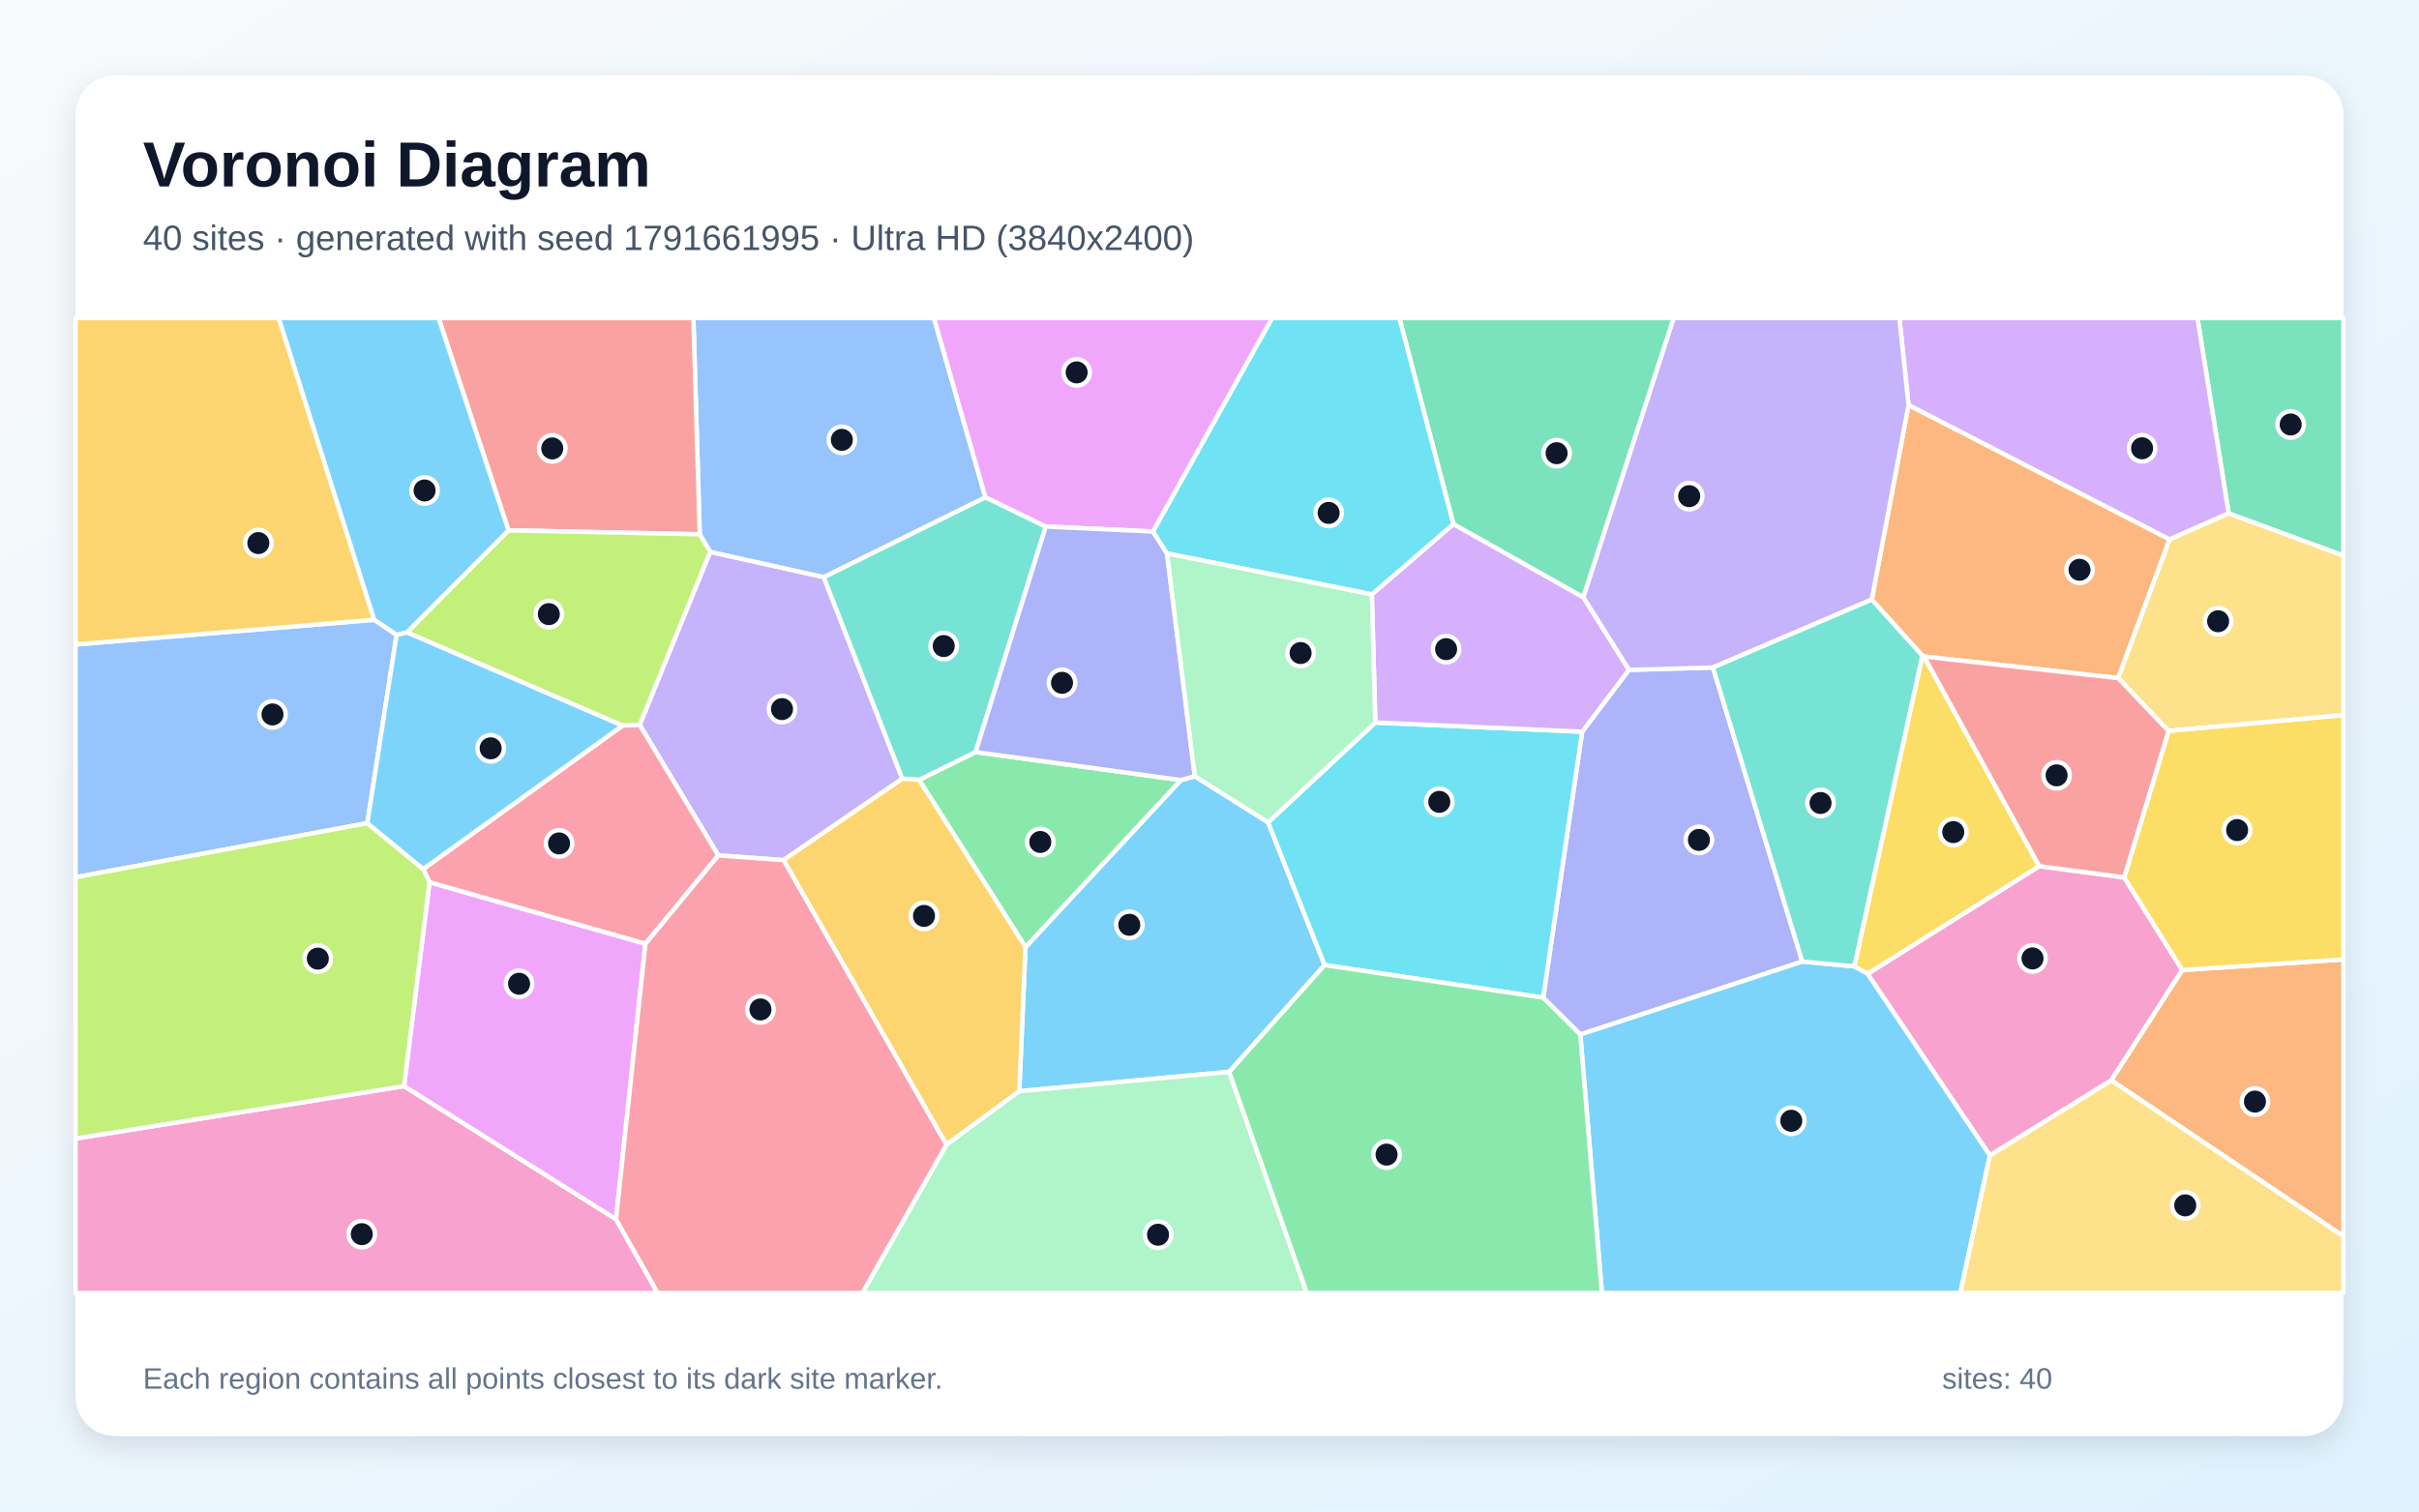
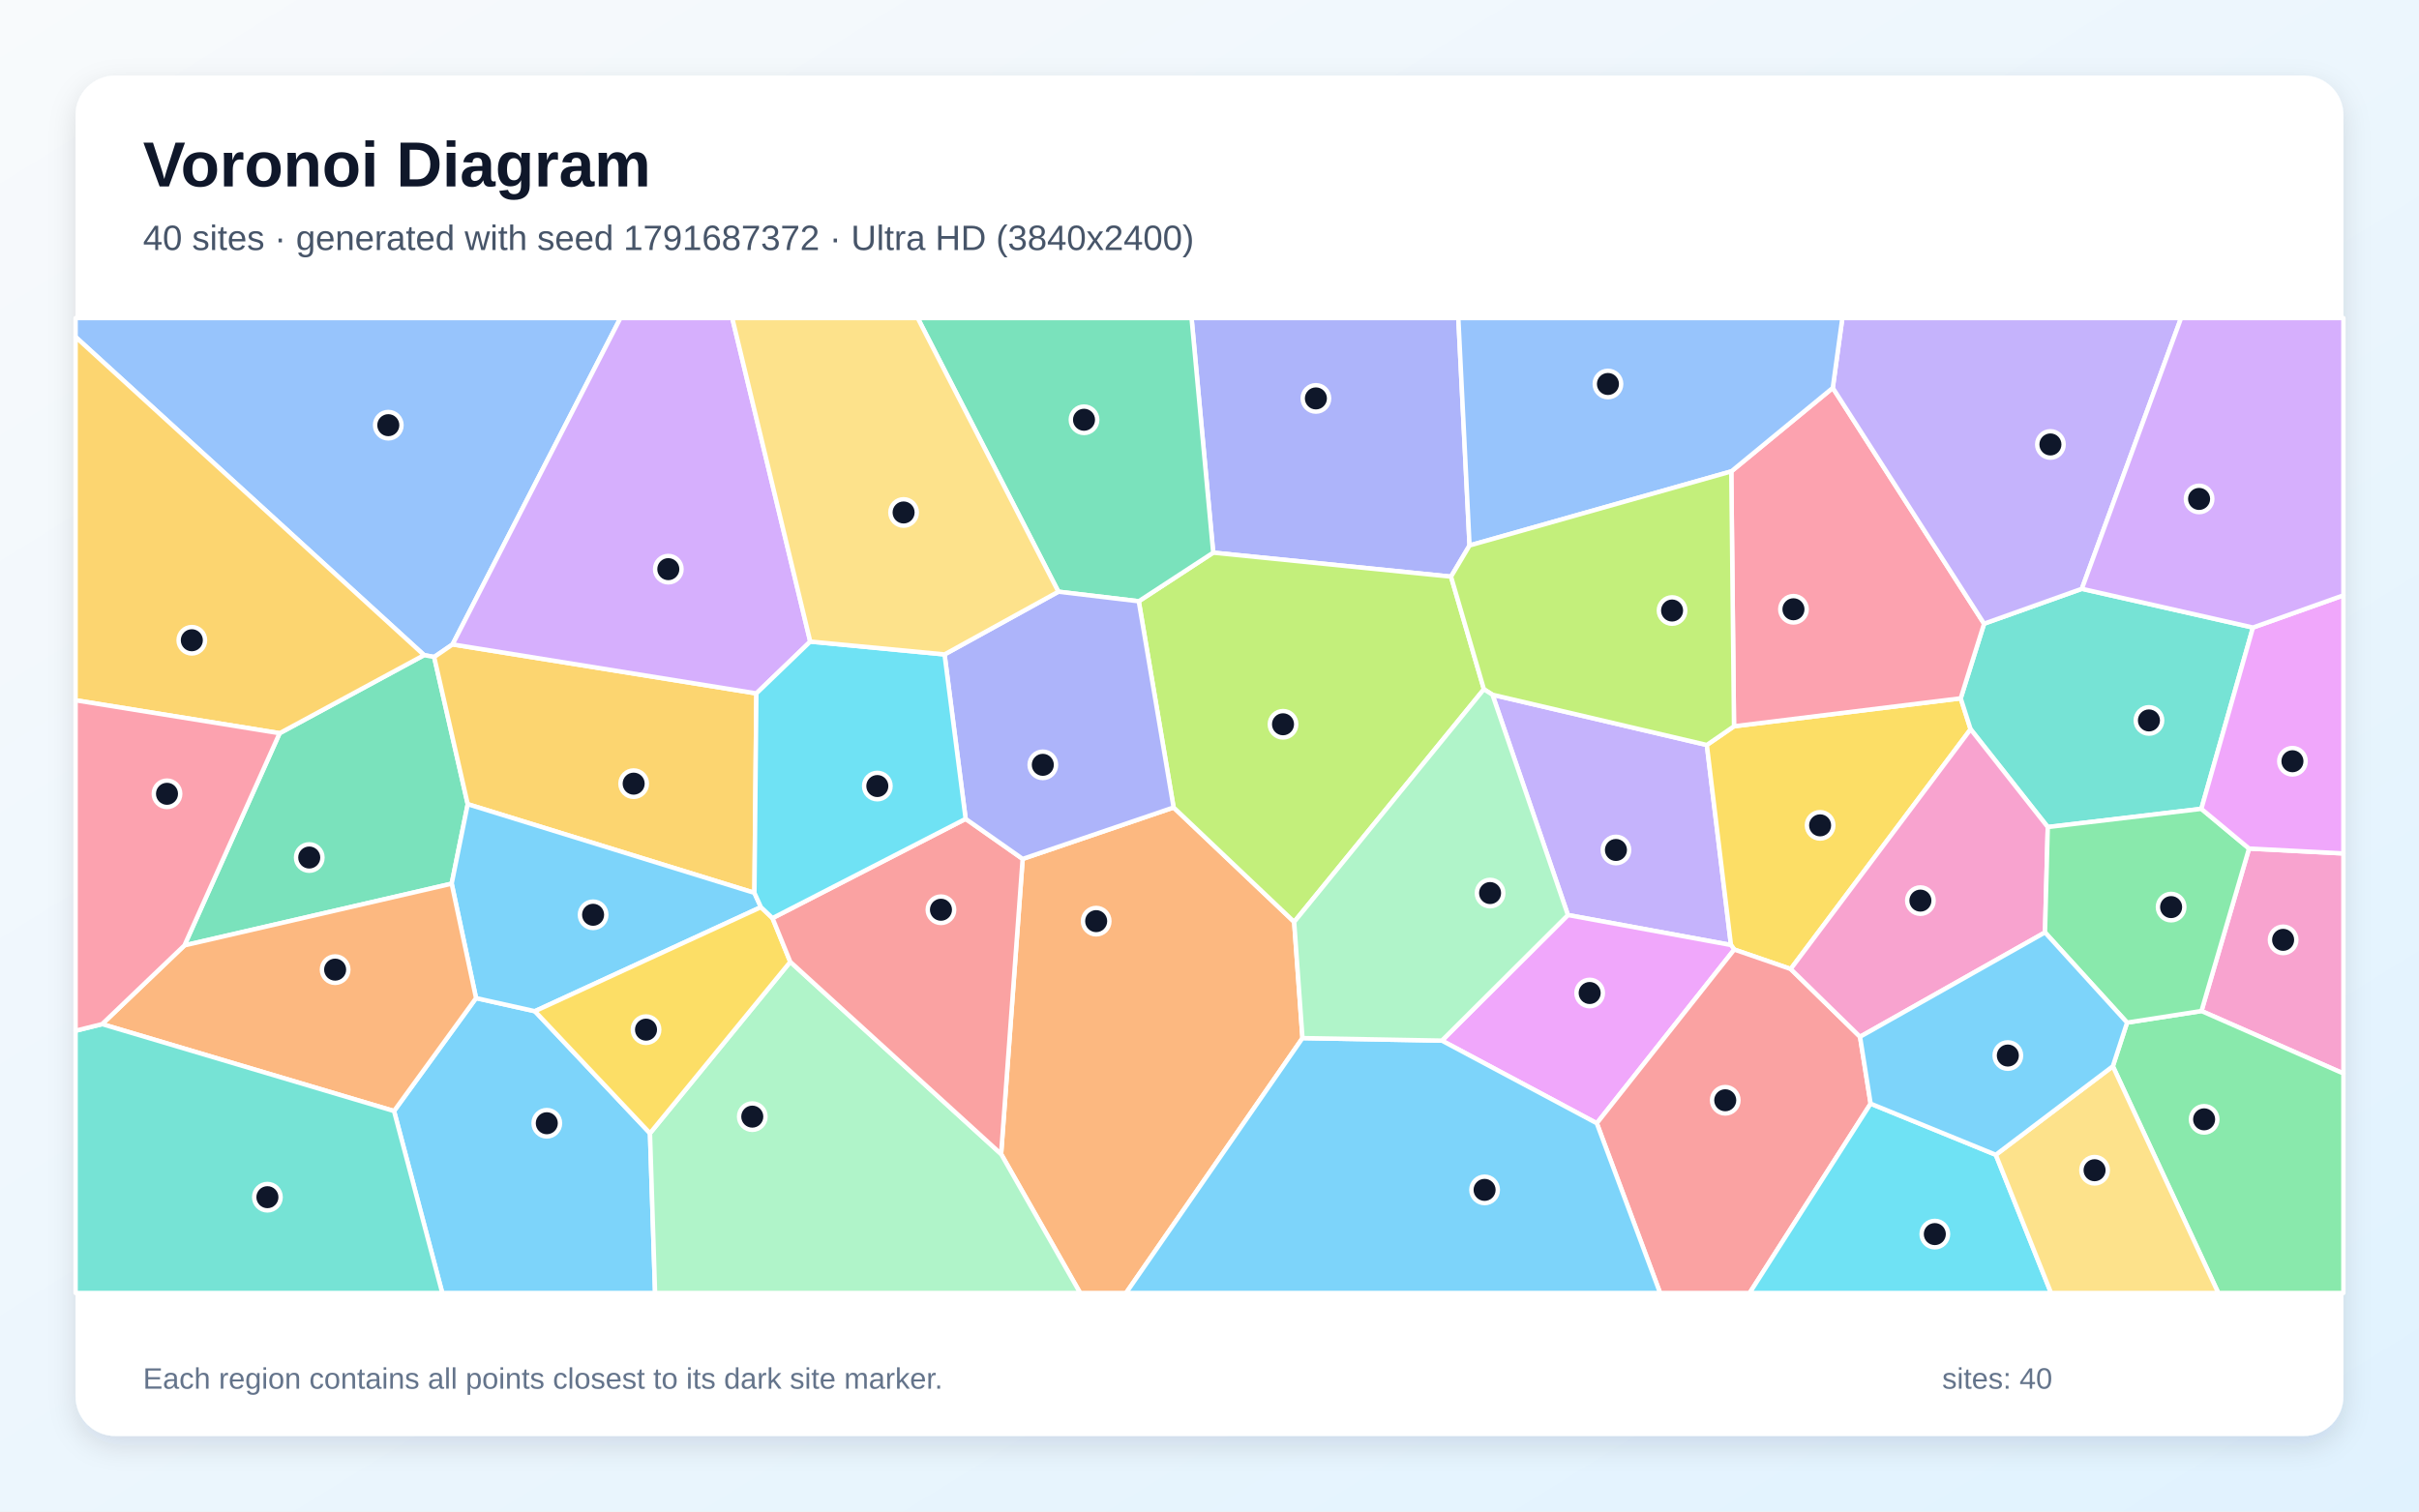
<svg xmlns="http://www.w3.org/2000/svg" width="3840" height="2400" viewBox="0 0 3840 2400" role="img" aria-labelledby="title description">
  <defs>
    <linearGradient id="background" x1="0" y1="0" x2="1" y2="1">
      <stop stop-color="#F8FAFC" />
      <stop offset="1" stop-color="#E0F2FE" />
    </linearGradient>
    <filter id="shadow" x="-5%" y="-5%" width="110%" height="110%">
      <feDropShadow dx="0" dy="15" stdDeviation="22" flood-color="#0F172A" flood-opacity=".12" />
    </filter>
  </defs>
  <rect width="3840" height="2400" fill="url(#background)" />
  <rect x="120" y="120" width="3600" height="2160" rx="63" fill="#FFFFFF" filter="url(#shadow)" />
  <g font-family="Arial, sans-serif">
    <text x="227" y="296" font-size="101" font-weight="700" fill="#0F172A">Voronoi Diagram</text>
-     <text x="227" y="397" font-size="56" fill="#475569">40 sites · generated with seed 1791661995 · Ultra HD (3840x2400)</text>
+     <text x="227" y="397" font-size="56" fill="#475569">40 sites · generated with seed 1791687372 · Ultra HD (3840x2400)</text>
  </g>
  <g stroke="#FFFFFF" stroke-width="7" stroke-linejoin="round">
-     <polygon points="1951.3,1701.9 1618.0,1732.7 1627.9,1503.8 1874.6,1238.6 1896.7,1232.5 2013.0,1305.7 2102.8,1532.3" fill="#38BDF8" fill-opacity="0.65" />
-     <polygon points="1140.3,1358.3 1015.4,1151.0 1127.3,876.2 1307.6,916.3 1432.4,1236.4 1243.8,1365.7" fill="#A78BFA" fill-opacity="0.65" />
-     <polygon points="3372.0,1393.1 3464.3,1540.2 3351.6,1715.5 3158.8,1834.7 2964.6,1546.2 3237.2,1375.3" fill="#F472B6" fill-opacity="0.65" />
-     <polygon points="3362.4,1076.7 3054.3,1042.4 3051.6,1041.1 2971.3,952.0 3029.7,643.0 3444.2,856.4" fill="#FB923C" fill-opacity="0.65" />
-     <polygon points="2943.6,1534.4 3051.6,1041.1 3054.3,1042.4 3237.2,1375.3 2964.6,1546.2" fill="#FACC15" fill-opacity="0.65" />
-     <polygon points="1459.0,1238.3 1548.7,1194.1 1874.6,1238.6 1627.9,1503.8" fill="#4ADE80" fill-opacity="0.65" />
-     <polygon points="1660.1,836.0 1548.7,1194.1 1459.0,1238.3 1432.4,1236.4 1307.6,916.3 1564.3,789.5" fill="#2DD4BF" fill-opacity="0.65" />
-     <polygon points="1564.3,789.5 1307.6,916.3 1127.3,876.2 1110.8,848.4 1100.7,505.0 1482.6,505.0" fill="#60A5FA" fill-opacity="0.65" />
-     <polygon points="1830.4,844.0 1660.1,836.0 1564.3,789.5 1482.6,505.0 2019.5,505.0" fill="#E879F9" fill-opacity="0.65" />
-     <polygon points="3537.9,815.2 3488.3,505.0 3720.0,505.0 3720.0,882.3" fill="#34D399" fill-opacity="0.65" />
-     <polygon points="1110.8,848.4 807.2,842.1 696.2,505.0 1100.7,505.0" fill="#F87171" fill-opacity="0.65" />
-     <polygon points="2861.0,1526.8 2508.6,1642.6 2449.7,1584.1 2511.6,1161.8 2585.8,1063.6 2719.2,1059.9" fill="#818CF8" fill-opacity="0.65" />
-     <polygon points="1243.8,1365.7 1432.4,1236.4 1459.0,1238.3 1627.9,1503.8 1618.0,1732.7 1502.4,1817.6" fill="#FBBF24" fill-opacity="0.65" />
-     <polygon points="988.1,1152.2 646.0,1004.1 807.2,842.1 1110.8,848.4 1127.3,876.2 1015.4,1151.0" fill="#A3E635" fill-opacity="0.65" />
-     <polygon points="3537.9,815.2 3444.2,856.4 3029.7,643.0 3015.1,505.0 3488.3,505.0" fill="#C084FC" fill-opacity="0.65" />
-     <polygon points="1024.5,1498.7 681.8,1401.0 671.8,1379.9 988.1,1152.2 1015.4,1151.0 1140.3,1358.3" fill="#FB7185" fill-opacity="0.65" />
-     <polygon points="2102.8,1532.3 2013.0,1305.7 2183.2,1147.2 2511.6,1161.8 2449.7,1584.1" fill="#22D3EE" fill-opacity="0.65" />
-     <polygon points="1502.4,1817.6 1618.0,1732.7 1951.3,1701.9 2074.5,2053.0 1368.9,2053.0" fill="#86EFAC" fill-opacity="0.65" />
-     <polygon points="3442.5,1160.7 3362.4,1076.7 3444.2,856.4 3537.9,815.2 3720.0,882.3 3720.0,1135.5" fill="#FCD34D" fill-opacity="0.65" />
-     <polygon points="2508.6,1642.6 2861.0,1526.8 2943.6,1534.4 2964.6,1546.2 3158.8,1834.7 3111.9,2053.0 2542.9,2053.0" fill="#38BDF8" fill-opacity="0.65" />
-     <polygon points="646.0,1004.1 629.5,1008.3 593.8,984.1 442.2,505.0 696.2,505.0 807.2,842.1" fill="#38BDF8" fill-opacity="0.65" />
-     <polygon points="3029.7,643.0 2971.3,952.0 2719.2,1059.9 2585.8,1063.6 2513.2,948.4 2656.7,505.0 3015.1,505.0" fill="#A78BFA" fill-opacity="0.65" />
-     <polygon points="120.0,1807.8 641.4,1724.5 977.9,1935.8 1044.0,2053.0 120.0,2053.0" fill="#F472B6" fill-opacity="0.65" />
-     <polygon points="3351.6,1715.5 3464.3,1540.2 3720.0,1523.4 3720.0,1962.9" fill="#FB923C" fill-opacity="0.65" />
-     <polygon points="3464.3,1540.2 3372.0,1393.1 3442.5,1160.7 3720.0,1135.5 3720.0,1523.4" fill="#FACC15" fill-opacity="0.65" />
-     <polygon points="1951.3,1701.9 2102.8,1532.3 2449.7,1584.1 2508.6,1642.6 2542.9,2053.0 2074.5,2053.0" fill="#4ADE80" fill-opacity="0.65" />
-     <polygon points="2861.0,1526.8 2719.2,1059.9 2971.3,952.0 3051.6,1041.1 2943.6,1534.4" fill="#2DD4BF" fill-opacity="0.65" />
-     <polygon points="583.1,1307.0 120.0,1392.9 120.0,1023.3 593.8,984.1 629.5,1008.3" fill="#60A5FA" fill-opacity="0.65" />
-     <polygon points="977.9,1935.8 641.4,1724.5 681.8,1401.0 1024.5,1498.7" fill="#E879F9" fill-opacity="0.65" />
-     <polygon points="2513.2,948.4 2307.1,832.2 2221.4,505.0 2656.7,505.0" fill="#34D399" fill-opacity="0.65" />
-     <polygon points="3442.5,1160.7 3372.0,1393.1 3237.2,1375.3 3054.3,1042.4 3362.4,1076.7" fill="#F87171" fill-opacity="0.65" />
-     <polygon points="1830.4,844.0 1852.6,878.8 1896.7,1232.5 1874.6,1238.6 1548.7,1194.1 1660.1,836.0" fill="#818CF8" fill-opacity="0.65" />
-     <polygon points="120.0,1023.3 120.0,505.0 442.2,505.0 593.8,984.1" fill="#FBBF24" fill-opacity="0.65" />
-     <polygon points="641.4,1724.5 120.0,1807.8 120.0,1392.9 583.1,1307.0 671.8,1379.9 681.8,1401.0" fill="#A3E635" fill-opacity="0.65" />
-     <polygon points="2177.7,943.8 2307.1,832.2 2513.2,948.4 2585.8,1063.6 2511.6,1161.8 2183.2,1147.2" fill="#C084FC" fill-opacity="0.65" />
-     <polygon points="977.9,1935.8 1024.5,1498.7 1140.3,1358.3 1243.8,1365.7 1502.4,1817.6 1368.9,2053.0 1044.0,2053.0" fill="#FB7185" fill-opacity="0.65" />
-     <polygon points="2307.1,832.2 2177.7,943.8 1852.6,878.8 1830.4,844.0 2019.5,505.0 2221.4,505.0" fill="#22D3EE" fill-opacity="0.65" />
-     <polygon points="2177.7,943.8 2183.2,1147.2 2013.0,1305.7 1896.7,1232.5 1852.6,878.8" fill="#86EFAC" fill-opacity="0.65" />
-     <polygon points="3158.8,1834.7 3351.6,1715.5 3720.0,1962.9 3720.0,2053.0 3111.9,2053.0" fill="#FCD34D" fill-opacity="0.65" />
-     <polygon points="671.8,1379.9 583.1,1307.0 629.5,1008.3 646.0,1004.1 988.1,1152.2" fill="#38BDF8" fill-opacity="0.65" />
+     <polygon points="625.5,1764.1 755.7,1584.8 849.1,1605.6 1031.8,1799.4 1039.9,2053.0 702.1,2053.0" fill="#38BDF8" fill-opacity="0.65" />
+     <polygon points="2489.0,1452.9 2369.2,1103.1 2709.5,1182.9 2747.8,1500.5" fill="#A78BFA" fill-opacity="0.65" />
+     <polygon points="3494.7,1605.3 3570.2,1347.3 3720.0,1355.1 3720.0,1704.5" fill="#F472B6" fill-opacity="0.65" />
+     <polygon points="1589.2,1832.4 1623.4,1363.8 1863.0,1282.1 2054.4,1463.8 2067.6,1648.3 1787.5,2053.0 1714.7,2053.0" fill="#FB923C" fill-opacity="0.65" />
+     <polygon points="2752.6,1153.2 3112.5,1108.8 3128.2,1157.9 2842.6,1538.6 2753.0,1507.7 2747.8,1500.5 2709.5,1182.9" fill="#FACC15" fill-opacity="0.65" />
+     <polygon points="3354.0,1693.0 3376.6,1623.7 3494.7,1605.3 3720.0,1704.5 3720.0,2053.0 3521.4,2053.0" fill="#4ADE80" fill-opacity="0.65" />
+     <polygon points="3576.4,996.4 3494.5,1284.3 3250.7,1313.2 3128.2,1157.9 3112.5,1108.8 3149.6,990.3 3304.8,934.9" fill="#2DD4BF" fill-opacity="0.65" />
+     <polygon points="718.4,1023.2 689.2,1043.2 673.2,1040.2 120.0,535.0 120.0,505.0 984.9,505.0" fill="#60A5FA" fill-opacity="0.65" />
+     <polygon points="2288.9,1652.3 2489.0,1452.9 2747.8,1500.5 2753.0,1507.7 2534.8,1783.5" fill="#E879F9" fill-opacity="0.65" />
+     <polygon points="292.8,1501.1 443.9,1164.2 673.2,1040.2 689.2,1043.2 742.5,1276.9 717.0,1403.1" fill="#34D399" fill-opacity="0.65" />
+     <polygon points="2534.8,1783.5 2753.0,1507.7 2842.6,1538.6 2952.7,1646.2 2969.5,1752.4 2777.4,2053.0 2635.3,2053.0" fill="#F87171" fill-opacity="0.65" />
+     <polygon points="2332.8,866.1 2303.4,915.6 1925.9,877.5 1891.5,505.0 2315.0,505.0" fill="#818CF8" fill-opacity="0.65" />
+     <polygon points="1200.7,1101.0 1197.6,1417.7 742.5,1276.9 689.2,1043.2 718.4,1023.2" fill="#FBBF24" fill-opacity="0.65" />
+     <polygon points="2054.4,1463.8 1863.0,1282.1 1807.7,954.7 1925.9,877.5 2303.4,915.6 2355.6,1094.4" fill="#A3E635" fill-opacity="0.65" />
+     <polygon points="1286.2,1018.7 1200.7,1101.0 718.4,1023.2 984.9,505.0 1162.4,505.0" fill="#C084FC" fill-opacity="0.65" />
+     <polygon points="2748.3,748.5 2909.4,615.9 3149.6,990.3 3112.5,1108.8 2752.6,1153.2" fill="#FB7185" fill-opacity="0.65" />
+     <polygon points="2969.5,1752.4 3168.2,1833.6 3255.9,2053.0 2777.4,2053.0" fill="#22D3EE" fill-opacity="0.65" />
+     <polygon points="1031.8,1799.4 1254.5,1527.2 1589.2,1832.4 1714.7,2053.0 1039.9,2053.0" fill="#86EFAC" fill-opacity="0.65" />
+     <polygon points="3168.2,1833.6 3354.0,1693.0 3521.4,2053.0 3255.9,2053.0" fill="#FCD34D" fill-opacity="0.65" />
+     <polygon points="717.0,1403.1 742.5,1276.9 1197.6,1417.7 1207.9,1440.4 849.1,1605.6 755.7,1584.8" fill="#38BDF8" fill-opacity="0.65" />
+     <polygon points="2067.6,1648.3 2288.9,1652.3 2534.8,1783.5 2635.3,2053.0 1787.5,2053.0" fill="#38BDF8" fill-opacity="0.65" />
+     <polygon points="3304.8,934.9 3149.6,990.3 2909.4,615.9 2924.6,505.0 3462.3,505.0" fill="#A78BFA" fill-opacity="0.65" />
+     <polygon points="3246.3,1480.5 2952.7,1646.2 2842.6,1538.6 3128.2,1157.9 3250.7,1313.2" fill="#F472B6" fill-opacity="0.65" />
+     <polygon points="162.1,1626.1 292.8,1501.1 717.0,1403.1 755.7,1584.8 625.5,1764.1" fill="#FB923C" fill-opacity="0.65" />
+     <polygon points="1226.3,1457.8 1254.5,1527.2 1031.8,1799.4 849.1,1605.6 1207.9,1440.4" fill="#FACC15" fill-opacity="0.65" />
+     <polygon points="3376.6,1623.7 3246.3,1480.5 3250.7,1313.2 3494.5,1284.3 3570.2,1347.3 3494.7,1605.3" fill="#4ADE80" fill-opacity="0.65" />
+     <polygon points="120.0,1636.6 162.1,1626.1 625.5,1764.1 702.1,2053.0 120.0,2053.0" fill="#2DD4BF" fill-opacity="0.65" />
+     <polygon points="2909.4,615.9 2748.3,748.5 2332.8,866.1 2315.0,505.0 2924.6,505.0" fill="#60A5FA" fill-opacity="0.65" />
+     <polygon points="3570.2,1347.3 3494.5,1284.3 3576.4,996.4 3720.0,945.3 3720.0,1355.1" fill="#E879F9" fill-opacity="0.65" />
+     <polygon points="1925.9,877.5 1807.7,954.7 1680.1,939.5 1456.8,505.0 1891.5,505.0" fill="#34D399" fill-opacity="0.65" />
+     <polygon points="1254.5,1527.2 1226.3,1457.8 1532.9,1300.2 1623.4,1363.8 1589.2,1832.4" fill="#F87171" fill-opacity="0.65" />
+     <polygon points="1499.4,1039.1 1680.1,939.5 1807.7,954.7 1863.0,1282.1 1623.4,1363.8 1532.9,1300.2" fill="#818CF8" fill-opacity="0.65" />
+     <polygon points="673.2,1040.2 443.9,1164.2 120.0,1111.9 120.0,535.0" fill="#FBBF24" fill-opacity="0.65" />
+     <polygon points="2748.3,748.5 2752.6,1153.2 2709.5,1182.9 2369.2,1103.1 2355.6,1094.4 2303.4,915.6 2332.8,866.1" fill="#A3E635" fill-opacity="0.65" />
+     <polygon points="3576.4,996.4 3304.8,934.9 3462.3,505.0 3720.0,505.0 3720.0,945.3" fill="#C084FC" fill-opacity="0.65" />
+     <polygon points="443.9,1164.2 292.8,1501.1 162.1,1626.1 120.0,1636.6 120.0,1111.9" fill="#FB7185" fill-opacity="0.65" />
+     <polygon points="1286.2,1018.7 1499.4,1039.1 1532.9,1300.2 1226.3,1457.8 1207.9,1440.4 1197.6,1417.7 1200.7,1101.0" fill="#22D3EE" fill-opacity="0.65" />
+     <polygon points="2288.9,1652.3 2067.6,1648.3 2054.4,1463.8 2355.6,1094.4 2369.2,1103.1 2489.0,1452.9" fill="#86EFAC" fill-opacity="0.65" />
+     <polygon points="1680.1,939.5 1499.4,1039.1 1286.2,1018.7 1162.4,505.0 1456.8,505.0" fill="#FCD34D" fill-opacity="0.65" />
+     <polygon points="3168.2,1833.6 2969.5,1752.4 2952.7,1646.2 3246.3,1480.5 3376.6,1623.7 3354.0,1693.0" fill="#38BDF8" fill-opacity="0.65" />
  </g>
  <g>
-     <circle cx="1792.7" cy="1468.4" r="21" fill="#0F172A" stroke="#FFFFFF" stroke-width="7" />
-     <circle cx="1241.4" cy="1125.9" r="21" fill="#0F172A" stroke="#FFFFFF" stroke-width="7" />
-     <circle cx="3226.5" cy="1521.8" r="21" fill="#0F172A" stroke="#FFFFFF" stroke-width="7" />
-     <circle cx="3301.1" cy="904.7" r="21" fill="#0F172A" stroke="#FFFFFF" stroke-width="7" />
-     <circle cx="3100.7" cy="1321.2" r="21" fill="#0F172A" stroke="#FFFFFF" stroke-width="7" />
-     <circle cx="1651.4" cy="1336.9" r="21" fill="#0F172A" stroke="#FFFFFF" stroke-width="7" />
-     <circle cx="1498.1" cy="1025.8" r="21" fill="#0F172A" stroke="#FFFFFF" stroke-width="7" />
-     <circle cx="1336.4" cy="698.4" r="21" fill="#0F172A" stroke="#FFFFFF" stroke-width="7" />
-     <circle cx="1709.1" cy="591.3" r="21" fill="#0F172A" stroke="#FFFFFF" stroke-width="7" />
-     <circle cx="3636.3" cy="674.0" r="21" fill="#0F172A" stroke="#FFFFFF" stroke-width="7" />
-     <circle cx="876.7" cy="712.0" r="21" fill="#0F172A" stroke="#FFFFFF" stroke-width="7" />
-     <circle cx="2696.9" cy="1333.6" r="21" fill="#0F172A" stroke="#FFFFFF" stroke-width="7" />
-     <circle cx="1466.8" cy="1454.3" r="21" fill="#0F172A" stroke="#FFFFFF" stroke-width="7" />
-     <circle cx="871.2" cy="975.1" r="21" fill="#0F172A" stroke="#FFFFFF" stroke-width="7" />
-     <circle cx="3400.4" cy="711.8" r="21" fill="#0F172A" stroke="#FFFFFF" stroke-width="7" />
-     <circle cx="887.5" cy="1339.2" r="21" fill="#0F172A" stroke="#FFFFFF" stroke-width="7" />
-     <circle cx="2284.8" cy="1273.2" r="21" fill="#0F172A" stroke="#FFFFFF" stroke-width="7" />
-     <circle cx="1838.3" cy="1960.5" r="21" fill="#0F172A" stroke="#FFFFFF" stroke-width="7" />
-     <circle cx="3521.1" cy="986.4" r="21" fill="#0F172A" stroke="#FFFFFF" stroke-width="7" />
-     <circle cx="2843.5" cy="1779.6" r="21" fill="#0F172A" stroke="#FFFFFF" stroke-width="7" />
-     <circle cx="674.0" cy="778.8" r="21" fill="#0F172A" stroke="#FFFFFF" stroke-width="7" />
-     <circle cx="2681.5" cy="787.8" r="21" fill="#0F172A" stroke="#FFFFFF" stroke-width="7" />
-     <circle cx="574.3" cy="1959.6" r="21" fill="#0F172A" stroke="#FFFFFF" stroke-width="7" />
-     <circle cx="3579.6" cy="1749.1" r="21" fill="#0F172A" stroke="#FFFFFF" stroke-width="7" />
-     <circle cx="3551.3" cy="1318.0" r="21" fill="#0F172A" stroke="#FFFFFF" stroke-width="7" />
-     <circle cx="2201.1" cy="1833.3" r="21" fill="#0F172A" stroke="#FFFFFF" stroke-width="7" />
-     <circle cx="2890.0" cy="1275.0" r="21" fill="#0F172A" stroke="#FFFFFF" stroke-width="7" />
-     <circle cx="432.6" cy="1134.4" r="21" fill="#0F172A" stroke="#FFFFFF" stroke-width="7" />
-     <circle cx="824.0" cy="1562.0" r="21" fill="#0F172A" stroke="#FFFFFF" stroke-width="7" />
-     <circle cx="2471.0" cy="719.6" r="21" fill="#0F172A" stroke="#FFFFFF" stroke-width="7" />
-     <circle cx="3264.7" cy="1231.1" r="21" fill="#0F172A" stroke="#FFFFFF" stroke-width="7" />
-     <circle cx="1685.9" cy="1084.2" r="21" fill="#0F172A" stroke="#FFFFFF" stroke-width="7" />
-     <circle cx="410.1" cy="862.3" r="21" fill="#0F172A" stroke="#FFFFFF" stroke-width="7" />
-     <circle cx="504.5" cy="1522.1" r="21" fill="#0F172A" stroke="#FFFFFF" stroke-width="7" />
-     <circle cx="2295.6" cy="1030.7" r="21" fill="#0F172A" stroke="#FFFFFF" stroke-width="7" />
-     <circle cx="1207.2" cy="1602.8" r="21" fill="#0F172A" stroke="#FFFFFF" stroke-width="7" />
-     <circle cx="2109.1" cy="814.4" r="21" fill="#0F172A" stroke="#FFFFFF" stroke-width="7" />
-     <circle cx="2064.6" cy="1036.9" r="21" fill="#0F172A" stroke="#FFFFFF" stroke-width="7" />
-     <circle cx="3468.9" cy="1913.9" r="21" fill="#0F172A" stroke="#FFFFFF" stroke-width="7" />
-     <circle cx="778.9" cy="1188.2" r="21" fill="#0F172A" stroke="#FFFFFF" stroke-width="7" />
+     <circle cx="868.0" cy="1783.5" r="21" fill="#0F172A" stroke="#FFFFFF" stroke-width="7" />
+     <circle cx="2565.2" cy="1349.6" r="21" fill="#0F172A" stroke="#FFFFFF" stroke-width="7" />
+     <circle cx="3624.3" cy="1492.3" r="21" fill="#0F172A" stroke="#FFFFFF" stroke-width="7" />
+     <circle cx="1740.1" cy="1462.6" r="21" fill="#0F172A" stroke="#FFFFFF" stroke-width="7" />
+     <circle cx="2889.3" cy="1310.5" r="21" fill="#0F172A" stroke="#FFFFFF" stroke-width="7" />
+     <circle cx="3498.9" cy="1777.3" r="21" fill="#0F172A" stroke="#FFFFFF" stroke-width="7" />
+     <circle cx="3411.3" cy="1143.9" r="21" fill="#0F172A" stroke="#FFFFFF" stroke-width="7" />
+     <circle cx="616.4" cy="675.1" r="21" fill="#0F172A" stroke="#FFFFFF" stroke-width="7" />
+     <circle cx="2523.5" cy="1576.7" r="21" fill="#0F172A" stroke="#FFFFFF" stroke-width="7" />
+     <circle cx="490.9" cy="1361.6" r="21" fill="#0F172A" stroke="#FFFFFF" stroke-width="7" />
+     <circle cx="2738.7" cy="1747.0" r="21" fill="#0F172A" stroke="#FFFFFF" stroke-width="7" />
+     <circle cx="2088.9" cy="632.6" r="21" fill="#0F172A" stroke="#FFFFFF" stroke-width="7" />
+     <circle cx="1005.9" cy="1244.3" r="21" fill="#0F172A" stroke="#FFFFFF" stroke-width="7" />
+     <circle cx="2036.7" cy="1150.0" r="21" fill="#0F172A" stroke="#FFFFFF" stroke-width="7" />
+     <circle cx="1060.9" cy="903.7" r="21" fill="#0F172A" stroke="#FFFFFF" stroke-width="7" />
+     <circle cx="2847.0" cy="967.4" r="21" fill="#0F172A" stroke="#FFFFFF" stroke-width="7" />
+     <circle cx="3071.4" cy="1959.5" r="21" fill="#0F172A" stroke="#FFFFFF" stroke-width="7" />
+     <circle cx="1194.2" cy="1773.0" r="21" fill="#0F172A" stroke="#FFFFFF" stroke-width="7" />
+     <circle cx="3325.0" cy="1858.1" r="21" fill="#0F172A" stroke="#FFFFFF" stroke-width="7" />
+     <circle cx="941.5" cy="1452.5" r="21" fill="#0F172A" stroke="#FFFFFF" stroke-width="7" />
+     <circle cx="2356.7" cy="1889.3" r="21" fill="#0F172A" stroke="#FFFFFF" stroke-width="7" />
+     <circle cx="3254.9" cy="705.7" r="21" fill="#0F172A" stroke="#FFFFFF" stroke-width="7" />
+     <circle cx="3048.5" cy="1430.0" r="21" fill="#0F172A" stroke="#FFFFFF" stroke-width="7" />
+     <circle cx="532.0" cy="1539.6" r="21" fill="#0F172A" stroke="#FFFFFF" stroke-width="7" />
+     <circle cx="1025.5" cy="1634.9" r="21" fill="#0F172A" stroke="#FFFFFF" stroke-width="7" />
+     <circle cx="3446.5" cy="1440.3" r="21" fill="#0F172A" stroke="#FFFFFF" stroke-width="7" />
+     <circle cx="424.5" cy="1900.9" r="21" fill="#0F172A" stroke="#FFFFFF" stroke-width="7" />
+     <circle cx="2552.5" cy="609.7" r="21" fill="#0F172A" stroke="#FFFFFF" stroke-width="7" />
+     <circle cx="3639.1" cy="1208.7" r="21" fill="#0F172A" stroke="#FFFFFF" stroke-width="7" />
+     <circle cx="1720.8" cy="666.5" r="21" fill="#0F172A" stroke="#FFFFFF" stroke-width="7" />
+     <circle cx="1493.7" cy="1444.5" r="21" fill="#0F172A" stroke="#FFFFFF" stroke-width="7" />
+     <circle cx="1655.4" cy="1214.4" r="21" fill="#0F172A" stroke="#FFFFFF" stroke-width="7" />
+     <circle cx="304.5" cy="1016.6" r="21" fill="#0F172A" stroke="#FFFFFF" stroke-width="7" />
+     <circle cx="2654.3" cy="969.4" r="21" fill="#0F172A" stroke="#FFFFFF" stroke-width="7" />
+     <circle cx="3490.9" cy="792.2" r="21" fill="#0F172A" stroke="#FFFFFF" stroke-width="7" />
+     <circle cx="265.1" cy="1260.4" r="21" fill="#0F172A" stroke="#FFFFFF" stroke-width="7" />
+     <circle cx="1392.7" cy="1248.1" r="21" fill="#0F172A" stroke="#FFFFFF" stroke-width="7" />
+     <circle cx="2365.4" cy="1418.0" r="21" fill="#0F172A" stroke="#FFFFFF" stroke-width="7" />
+     <circle cx="1434.4" cy="813.7" r="21" fill="#0F172A" stroke="#FFFFFF" stroke-width="7" />
+     <circle cx="3187.3" cy="1676.0" r="21" fill="#0F172A" stroke="#FFFFFF" stroke-width="7" />
  </g>
  <g font-family="Arial, sans-serif" font-size="47" fill="#64748B">
    <text x="227" y="2205">Each region contains all points closest to its dark site marker.</text>
    <text x="3083" y="2205">sites: 40</text>
  </g>
</svg>
